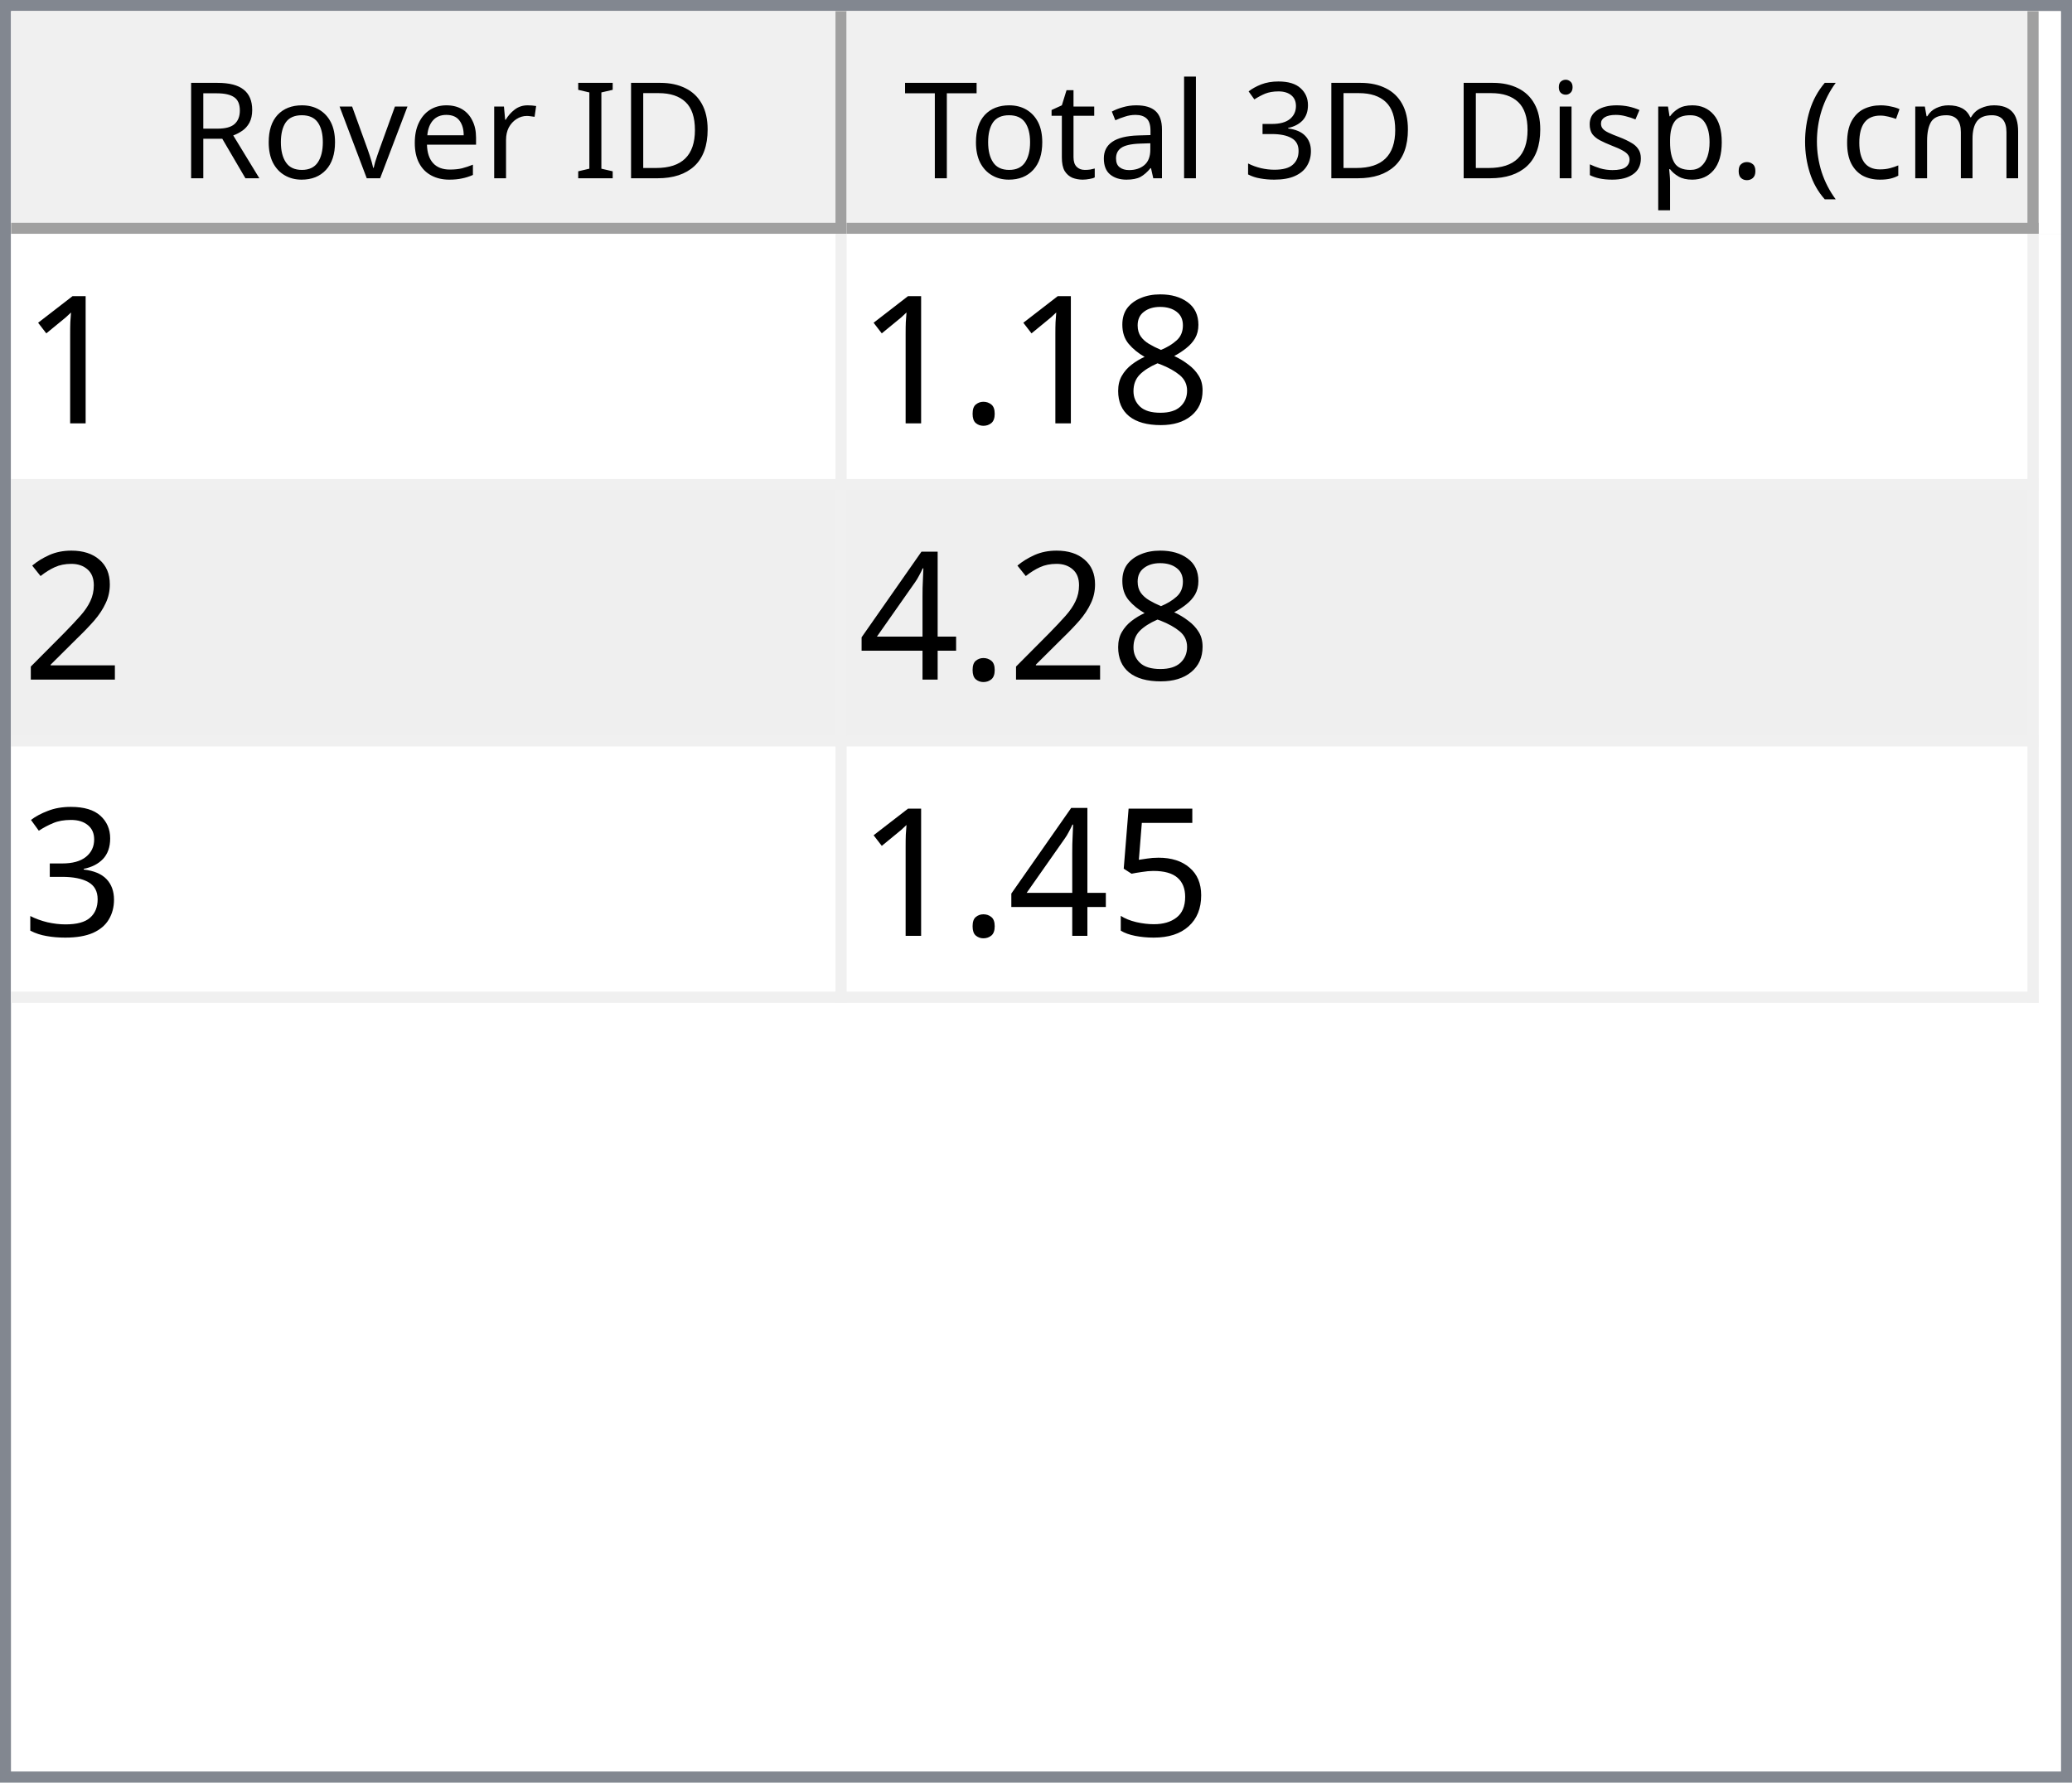
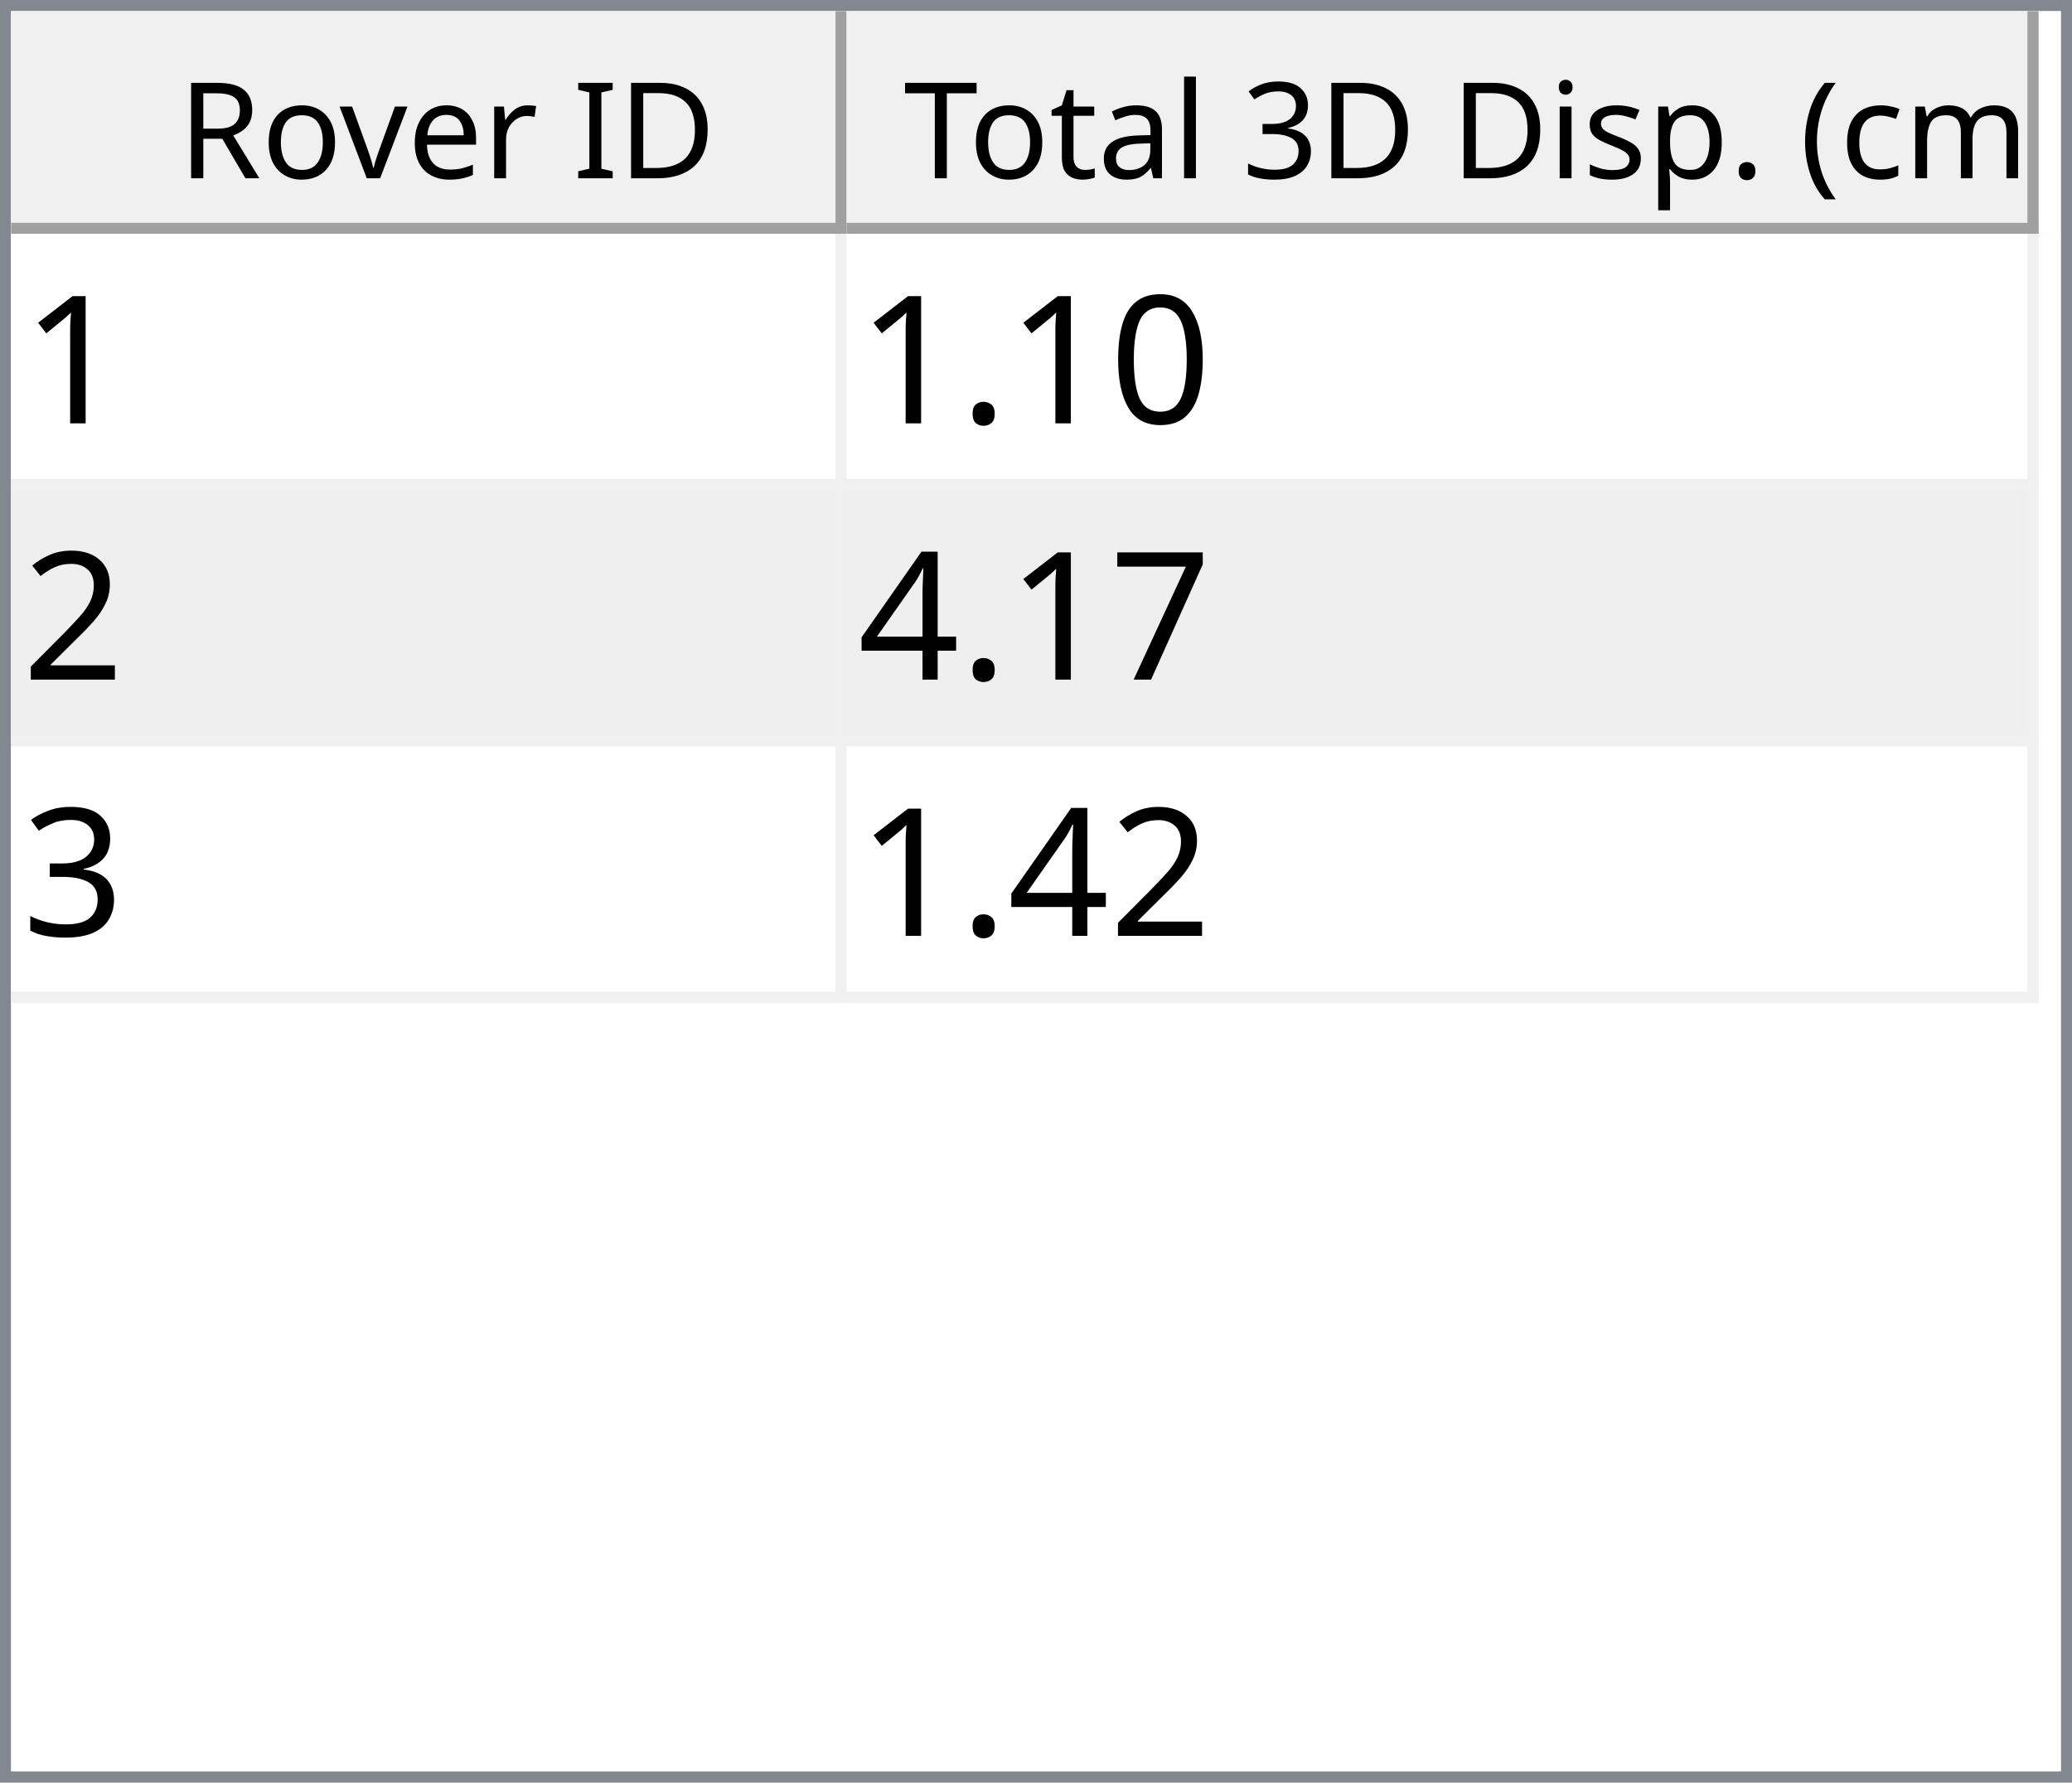
<svg xmlns="http://www.w3.org/2000/svg" style="fill-opacity:1; color-rendering:auto; color-interpolation:auto; text-rendering:auto; stroke:black; stroke-linecap:square; stroke-miterlimit:10; shape-rendering:auto; stroke-opacity:1; fill:black; stroke-dasharray:none; font-weight:normal; stroke-width:1; font-family:'Dialog'; font-style:normal; stroke-linejoin:miter; font-size:12px; stroke-dashoffset:0; image-rendering:auto;" width="186" height="160">
  <defs id="genericDefs" />
  <g>
    <defs id="defs1">
      <clipPath clipPathUnits="userSpaceOnUse" id="clipPath1">
        <path d="M0 0 L186 0 L186 160 L0 160 L0 0 Z" />
      </clipPath>
      <clipPath clipPathUnits="userSpaceOnUse" id="clipPath2">
        <path d="M0 0 L0 160 L186 160 L186 0 Z" />
      </clipPath>
      <clipPath clipPathUnits="userSpaceOnUse" id="clipPath3">
        <path d="M0 0 L0 20 L184 20 L184 0 Z" />
      </clipPath>
      <clipPath clipPathUnits="userSpaceOnUse" id="clipPath4">
        <path d="M0 0 L0 20 L75 20 L75 0 Z" />
      </clipPath>
      <clipPath clipPathUnits="userSpaceOnUse" id="clipPath5">
        <path d="M1 1 L1 19 L74 19 L74 1 Z" />
      </clipPath>
      <clipPath clipPathUnits="userSpaceOnUse" id="clipPath6">
        <path d="M0 0 L0 18 L73 18 L73 0 Z" />
      </clipPath>
      <clipPath clipPathUnits="userSpaceOnUse" id="clipPath7">
        <path d="M-0.5 -0.5 L-0.5 19.5 L74.5 19.5 L74.5 -0.5 Z" />
      </clipPath>
      <clipPath clipPathUnits="userSpaceOnUse" id="clipPath8">
        <path d="M0 0 L0 20 L107 20 L107 0 Z" />
      </clipPath>
      <clipPath clipPathUnits="userSpaceOnUse" id="clipPath9">
        <path d="M1 1 L1 19 L106 19 L106 1 Z" />
      </clipPath>
      <clipPath clipPathUnits="userSpaceOnUse" id="clipPath10">
        <path d="M0 0 L0 18 L105 18 L105 0 Z" />
      </clipPath>
      <clipPath clipPathUnits="userSpaceOnUse" id="clipPath11">
        <path d="M-0.5 -0.5 L-0.5 19.5 L106.5 19.5 L106.5 -0.5 Z" />
      </clipPath>
      <clipPath clipPathUnits="userSpaceOnUse" id="clipPath12">
        <path d="M0 0 L0 138 L184 138 L184 0 Z" />
      </clipPath>
      <clipPath clipPathUnits="userSpaceOnUse" id="clipPath13">
        <path d="M0 0 L0 69 L182 69 L182 0 Z" />
      </clipPath>
      <clipPath clipPathUnits="userSpaceOnUse" id="clipPath14">
        <path d="M-0.5 -0.5 L-0.5 68.5 L181.5 68.5 L181.5 -0.5 Z" />
      </clipPath>
      <clipPath clipPathUnits="userSpaceOnUse" id="clipPath15">
        <path d="M0 0 L0 22 L74 22 L74 0 Z" />
      </clipPath>
      <clipPath clipPathUnits="userSpaceOnUse" id="clipPath16">
        <path d="M0 0 L0 22 L106 22 L106 0 Z" />
      </clipPath>
      <font horiz-adv-x="64.551" id="font1">
        <font-face ascent="107.91" descent="25.098" units-per-em="100" style="font-style:normal; font-family:Segoe UI; font-weight:normal;" />
        <missing-glyph horiz-adv-x="64.551" d="M8.109 0 L8.109 68.266 L56.453 68.266 L56.453 0 L8.109 0 ZM15.328 7.234 L49.219 7.234 L49.219 61.031 L15.328 61.031 L15.328 7.234 Z" />
        <glyph unicode="D" horiz-adv-x="70.117" d="M9.188 0 L9.188 70.016 L28.516 70.016 Q65.531 70.016 65.531 35.891 Q65.531 19.672 55.25 9.836 Q44.969 0 27.734 0 L9.188 0 ZM17.391 62.594 L17.391 7.422 L27.828 7.422 Q41.609 7.422 49.273 14.797 Q56.938 22.172 56.938 35.688 Q56.938 62.594 28.328 62.594 L17.391 62.594 Z" />
        <glyph unicode="I" horiz-adv-x="26.611" d="M17.391 0 L9.188 0 L9.188 70.016 L17.391 70.016 L17.391 0 Z" />
        <glyph unicode=" " horiz-adv-x="27.393" d="" />
        <glyph unicode="r" horiz-adv-x="34.766" d="M34.188 41.891 Q32.078 43.5 28.125 43.5 Q23 43.5 19.555 38.672 Q16.109 33.844 16.109 25.484 L16.109 0 L8.109 0 L8.109 50 L16.109 50 L16.109 39.703 L16.312 39.703 Q18.016 44.969 21.531 47.922 Q25.047 50.875 29.391 50.875 Q32.516 50.875 34.188 50.203 L34.188 41.891 Z" />
        <glyph unicode="e" horiz-adv-x="52.295" d="M48.297 23 L12.984 23 Q13.188 14.656 17.484 10.109 Q21.781 5.562 29.297 5.562 Q37.75 5.562 44.828 11.141 L44.828 3.609 Q38.234 -1.172 27.391 -1.172 Q16.797 -1.172 10.742 5.641 Q4.688 12.453 4.688 24.812 Q4.688 36.469 11.305 43.82 Q17.922 51.172 27.734 51.172 Q37.547 51.172 42.922 44.828 Q48.297 38.484 48.297 27.203 L48.297 23 ZM40.094 29.781 Q40.047 36.719 36.75 40.578 Q33.453 44.438 27.594 44.438 Q21.922 44.438 17.969 40.383 Q14.016 36.328 13.094 29.781 L40.094 29.781 Z" />
        <glyph unicode="v" horiz-adv-x="47.9" d="M47.406 50 L27.484 0 L19.625 0 L0.688 50 L9.469 50 L22.172 13.672 Q23.578 9.672 23.922 6.688 L24.125 6.688 Q24.609 10.453 25.688 13.484 L38.969 50 L47.406 50 Z" />
        <glyph unicode="o" horiz-adv-x="58.594" d="M29 -1.172 Q17.922 -1.172 11.305 5.836 Q4.688 12.844 4.688 24.422 Q4.688 37.016 11.57 44.094 Q18.453 51.172 30.172 51.172 Q41.359 51.172 47.633 44.289 Q53.906 37.406 53.906 25.203 Q53.906 13.234 47.141 6.031 Q40.375 -1.172 29 -1.172 ZM29.594 44.438 Q21.875 44.438 17.383 39.188 Q12.891 33.938 12.891 24.703 Q12.891 15.828 17.43 10.695 Q21.969 5.562 29.594 5.562 Q37.359 5.562 41.531 10.594 Q45.703 15.625 45.703 24.906 Q45.703 34.281 41.531 39.359 Q37.359 44.438 29.594 44.438 Z" />
        <glyph unicode="R" horiz-adv-x="59.814" d="M59.375 0 L49.609 0 L37.891 19.625 Q36.281 22.359 34.766 24.289 Q33.25 26.219 31.664 27.438 Q30.078 28.656 28.25 29.219 Q26.422 29.781 24.125 29.781 L17.391 29.781 L17.391 0 L9.188 0 L9.188 70.016 L30.078 70.016 Q34.672 70.016 38.555 68.867 Q42.438 67.719 45.289 65.375 Q48.141 63.031 49.758 59.547 Q51.375 56.062 51.375 51.375 Q51.375 47.703 50.273 44.656 Q49.172 41.609 47.148 39.211 Q45.125 36.812 42.266 35.133 Q39.406 33.453 35.844 32.516 L35.844 32.328 Q37.594 31.547 38.891 30.547 Q40.188 29.547 41.359 28.18 Q42.531 26.812 43.68 25.078 Q44.828 23.344 46.234 21.047 L59.375 0 ZM17.391 62.594 L17.391 37.203 L28.516 37.203 Q31.594 37.203 34.203 38.133 Q36.812 39.062 38.719 40.797 Q40.625 42.531 41.703 45.047 Q42.781 47.562 42.781 50.688 Q42.781 56.297 39.141 59.445 Q35.5 62.594 28.609 62.594 L17.391 62.594 Z" />
        <glyph unicode=")" horiz-adv-x="30.176" d="M8.297 -15.922 L1.172 -15.922 Q16.406 2.344 16.406 26.812 Q16.406 51.469 1.078 70.016 L8.297 70.016 Q23.531 52.156 23.531 26.703 Q23.531 1.375 8.297 -15.922 Z" />
        <glyph unicode="m" horiz-adv-x="86.133" d="M79.109 0 L71.094 0 L71.094 28.719 Q71.094 37.016 68.531 40.727 Q65.969 44.438 59.906 44.438 Q54.781 44.438 51.195 39.75 Q47.609 35.062 47.609 28.516 L47.609 0 L39.594 0 L39.594 29.688 Q39.594 44.438 28.219 44.438 Q22.953 44.438 19.531 40.016 Q16.109 35.594 16.109 28.516 L16.109 0 L8.109 0 L8.109 50 L16.109 50 L16.109 42.094 L16.312 42.094 Q21.625 51.172 31.844 51.172 Q36.969 51.172 40.773 48.312 Q44.578 45.453 46 40.828 Q51.562 51.172 62.594 51.172 Q79.109 51.172 79.109 30.812 L79.109 0 Z" />
        <glyph unicode="c" horiz-adv-x="46.191" d="M42.188 2.297 Q36.422 -1.172 28.516 -1.172 Q17.828 -1.172 11.258 5.789 Q4.688 12.75 4.688 23.828 Q4.688 36.188 11.766 43.68 Q18.844 51.172 30.672 51.172 Q37.25 51.172 42.281 48.734 L42.281 40.531 Q36.719 44.438 30.375 44.438 Q22.703 44.438 17.797 38.945 Q12.891 33.453 12.891 24.516 Q12.891 15.719 17.508 10.641 Q22.125 5.562 29.891 5.562 Q36.422 5.562 42.188 9.906 L42.188 2.297 Z" />
        <glyph unicode="(" horiz-adv-x="30.176" d="M29.109 -15.922 L21.969 -15.922 Q6.844 1.375 6.844 26.703 Q6.844 52.156 21.969 70.016 L29.203 70.016 Q13.875 51.469 13.875 26.812 Q13.875 2.344 29.109 -15.922 Z" />
        <glyph unicode="." horiz-adv-x="21.68" d="M10.891 -1.078 Q8.641 -1.078 7.055 0.539 Q5.469 2.156 5.469 4.391 Q5.469 6.641 7.055 8.273 Q8.641 9.906 10.891 9.906 Q13.188 9.906 14.797 8.273 Q16.406 6.641 16.406 4.391 Q16.406 2.156 14.797 0.539 Q13.188 -1.078 10.891 -1.078 Z" />
        <glyph unicode="p" horiz-adv-x="58.789" d="M16.312 7.234 L16.109 7.234 L16.109 -23 L8.109 -23 L8.109 50 L16.109 50 L16.109 41.219 L16.312 41.219 Q22.219 51.172 33.594 51.172 Q43.266 51.172 48.688 44.461 Q54.109 37.75 54.109 26.469 Q54.109 13.922 48 6.375 Q41.891 -1.172 31.297 -1.172 Q21.578 -1.172 16.312 7.234 ZM16.109 27.391 L16.109 20.406 Q16.109 14.203 20.141 9.883 Q24.172 5.562 30.375 5.562 Q37.641 5.562 41.773 11.133 Q45.906 16.703 45.906 26.609 Q45.906 34.969 42.047 39.703 Q38.188 44.438 31.594 44.438 Q24.609 44.438 20.359 39.578 Q16.109 34.719 16.109 27.391 Z" />
        <glyph unicode="s" horiz-adv-x="42.432" d="M5.078 1.812 L5.078 10.406 Q11.625 5.562 19.484 5.562 Q30.031 5.562 30.031 12.594 Q30.031 14.594 29.125 15.992 Q28.219 17.391 26.68 18.461 Q25.141 19.531 23.07 20.383 Q21 21.234 18.609 22.172 Q15.281 23.484 12.766 24.828 Q10.25 26.172 8.57 27.859 Q6.891 29.547 6.031 31.695 Q5.172 33.844 5.172 36.719 Q5.172 40.234 6.789 42.945 Q8.406 45.656 11.086 47.484 Q13.766 49.312 17.211 50.242 Q20.656 51.172 24.312 51.172 Q30.812 51.172 35.938 48.922 L35.938 40.828 Q30.422 44.438 23.25 44.438 Q21 44.438 19.195 43.922 Q17.391 43.406 16.094 42.477 Q14.797 41.547 14.086 40.258 Q13.375 38.969 13.375 37.406 Q13.375 35.453 14.086 34.133 Q14.797 32.812 16.164 31.789 Q17.531 30.766 19.484 29.938 Q21.438 29.109 23.922 28.125 Q27.25 26.859 29.883 25.516 Q32.516 24.172 34.375 22.484 Q36.234 20.797 37.234 18.602 Q38.234 16.406 38.234 13.375 Q38.234 9.672 36.602 6.938 Q34.969 4.203 32.234 2.398 Q29.5 0.594 25.93 -0.289 Q22.359 -1.172 18.453 -1.172 Q10.75 -1.172 5.078 1.812 Z" />
        <glyph unicode="i" horiz-adv-x="24.219" d="M12.203 62.703 Q10.062 62.703 8.547 64.164 Q7.031 65.625 7.031 67.875 Q7.031 70.125 8.547 71.609 Q10.062 73.094 12.203 73.094 Q14.406 73.094 15.945 71.609 Q17.484 70.125 17.484 67.875 Q17.484 65.719 15.945 64.211 Q14.406 62.703 12.203 62.703 ZM16.109 0 L8.109 0 L8.109 50 L16.109 50 L16.109 0 Z" />
        <glyph unicode="3" horiz-adv-x="53.906" d="M46.531 19.828 Q46.531 15.094 44.75 11.211 Q42.969 7.328 39.719 4.57 Q36.469 1.812 31.93 0.297 Q27.391 -1.219 21.922 -1.219 Q11.922 -1.219 6 2.594 L6 11.188 Q13.094 5.609 22.219 5.609 Q25.875 5.609 28.828 6.539 Q31.781 7.469 33.906 9.227 Q36.031 10.984 37.18 13.477 Q38.328 15.969 38.328 19.094 Q38.328 32.812 18.797 32.812 L12.984 32.812 L12.984 39.594 L18.5 39.594 Q35.797 39.594 35.797 52.484 Q35.797 64.406 22.609 64.406 Q15.188 64.406 8.688 59.422 L8.688 67.188 Q15.375 71.188 24.609 71.188 Q29 71.188 32.57 69.969 Q36.141 68.75 38.68 66.555 Q41.219 64.359 42.609 61.281 Q44 58.203 44 54.5 Q44 40.672 30.031 36.719 L30.031 36.531 Q33.594 36.141 36.625 34.797 Q39.656 33.453 41.852 31.305 Q44.047 29.156 45.289 26.25 Q46.531 23.344 46.531 19.828 Z" />
        <glyph unicode="l" horiz-adv-x="24.219" d="M16.109 0 L8.109 0 L8.109 74.031 L16.109 74.031 L16.109 0 Z" />
        <glyph unicode="a" horiz-adv-x="50.879" d="M43.891 0 L35.891 0 L35.891 7.812 L35.688 7.812 Q30.469 -1.172 20.312 -1.172 Q12.844 -1.172 8.617 2.781 Q4.391 6.734 4.391 13.281 Q4.391 27.297 20.906 29.594 L35.891 31.688 Q35.891 44.438 25.594 44.438 Q16.547 44.438 9.281 38.281 L9.281 46.484 Q16.656 51.172 26.266 51.172 Q43.891 51.172 43.891 32.516 L43.891 0 ZM35.891 25.297 L23.828 23.641 Q18.266 22.859 15.43 20.875 Q12.594 18.891 12.594 13.875 Q12.594 10.203 15.211 7.883 Q17.828 5.562 22.172 5.562 Q28.125 5.562 32.008 9.742 Q35.891 13.922 35.891 20.312 L35.891 25.297 Z" />
        <glyph unicode="t" horiz-adv-x="33.887" d="M31.297 0.484 Q28.469 -1.078 23.828 -1.078 Q10.688 -1.078 10.688 13.578 L10.688 43.172 L2.094 43.172 L2.094 50 L10.688 50 L10.688 62.203 L18.703 64.797 L18.703 50 L31.297 50 L31.297 43.172 L18.703 43.172 L18.703 14.984 Q18.703 9.969 20.414 7.82 Q22.125 5.672 26.078 5.672 Q29.109 5.672 31.297 7.328 L31.297 0.484 Z" />
        <glyph unicode="T" horiz-adv-x="52.393" d="M50.594 62.594 L30.375 62.594 L30.375 0 L22.172 0 L22.172 62.594 L2 62.594 L2 70.016 L50.594 70.016 L50.594 62.594 Z" />
      </font>
      <font horiz-adv-x="75.0" id="font2">
        <font-face ascent="100.537" descent="21.973" units-per-em="100" style="font-style:normal; font-family:sans-serif; font-weight:normal;" />
        <missing-glyph horiz-adv-x="75.0" d="M12.5 0 L12.5 62.5 L62.5 62.5 L62.5 0 L12.5 0 ZM14.062 1.562 L60.938 1.562 L60.938 60.938 L14.062 60.938 L14.062 1.562 Z" />
        <glyph unicode="1" horiz-adv-x="55.615" d="M37.25 0 L28.469 0 L28.469 56 Q25.297 52.984 20.141 49.953 Q14.984 46.922 10.891 45.406 L10.891 53.906 Q18.266 57.375 23.781 62.305 Q29.297 67.234 31.594 71.875 L37.25 71.875 L37.25 0 Z" />
-         <glyph unicode="8" horiz-adv-x="55.615" d="M17.672 38.812 Q12.203 40.828 9.57 44.539 Q6.938 48.25 6.938 53.422 Q6.938 61.234 12.555 66.555 Q18.172 71.875 27.484 71.875 Q36.859 71.875 42.578 66.43 Q48.297 60.984 48.297 53.172 Q48.297 48.188 45.68 44.508 Q43.062 40.828 37.75 38.812 Q44.344 36.672 47.781 31.883 Q51.219 27.094 51.219 20.453 Q51.219 11.281 44.727 5.031 Q38.234 -1.219 27.641 -1.219 Q17.047 -1.219 10.547 5.055 Q4.047 11.328 4.047 20.703 Q4.047 27.688 7.594 32.398 Q11.141 37.109 17.672 38.812 ZM15.922 53.719 Q15.922 48.641 19.195 45.414 Q22.469 42.188 27.688 42.188 Q32.766 42.188 36.016 45.383 Q39.266 48.578 39.266 53.219 Q39.266 58.062 35.914 61.359 Q32.562 64.656 27.594 64.656 Q22.562 64.656 19.242 61.43 Q15.922 58.203 15.922 53.719 ZM13.094 20.656 Q13.094 16.891 14.875 13.375 Q16.656 9.859 20.172 7.93 Q23.688 6 27.734 6 Q34.031 6 38.133 10.055 Q42.234 14.109 42.234 20.359 Q42.234 26.703 38.016 30.859 Q33.797 35.016 27.438 35.016 Q21.234 35.016 17.164 30.914 Q13.094 26.812 13.094 20.656 Z" />
+         <glyph unicode="0" horiz-adv-x="55.615" d="M4.156 35.297 Q4.156 48 6.766 55.742 Q9.375 63.484 14.523 67.68 Q19.672 71.875 27.484 71.875 Q33.25 71.875 37.594 69.555 Q41.938 67.234 44.773 62.867 Q47.609 58.5 49.219 52.227 Q50.828 45.953 50.828 35.297 Q50.828 22.703 48.242 14.969 Q45.656 7.234 40.508 3.008 Q35.359 -1.219 27.484 -1.219 Q17.141 -1.219 11.234 6.203 Q4.156 15.141 4.156 35.297 ZM13.188 35.297 Q13.188 17.672 17.312 11.836 Q21.438 6 27.484 6 Q33.547 6 37.672 11.859 Q41.797 17.719 41.797 35.297 Q41.797 52.984 37.672 58.789 Q33.547 64.594 27.391 64.594 Q21.344 64.594 17.719 59.469 Q13.188 52.938 13.188 35.297 Z" />
        <glyph unicode="." horiz-adv-x="27.783" d="M9.078 0 L9.078 10.016 L19.094 10.016 L19.094 0 L9.078 0 Z" />
        <glyph unicode="2" horiz-adv-x="55.615" d="M50.344 8.453 L50.344 0 L3.031 0 Q2.938 3.172 4.047 6.109 Q5.859 10.938 9.836 15.625 Q13.812 20.312 21.344 26.469 Q33.016 36.031 37.117 41.625 Q41.219 47.219 41.219 52.203 Q41.219 57.422 37.477 61.008 Q33.734 64.594 27.734 64.594 Q21.391 64.594 17.578 60.789 Q13.766 56.984 13.719 50.25 L4.688 51.172 Q5.609 61.281 11.664 66.578 Q17.719 71.875 27.938 71.875 Q38.234 71.875 44.242 66.164 Q50.25 60.453 50.25 52 Q50.25 47.703 48.492 43.555 Q46.734 39.406 42.656 34.812 Q38.578 30.219 29.109 22.219 Q21.188 15.578 18.945 13.211 Q16.703 10.844 15.234 8.453 L50.344 8.453 Z" />
+         <glyph unicode="7" horiz-adv-x="55.615" d="M4.734 62.203 L4.734 70.656 L51.078 70.656 L51.078 63.812 Q44.234 56.547 37.523 44.484 Q30.812 32.422 27.156 19.672 Q24.516 10.688 23.781 0 L14.75 0 Q14.891 8.453 18.062 20.414 Q21.234 32.375 27.172 43.484 Q33.109 54.594 39.797 62.203 L4.734 62.203 Z" />
        <glyph unicode="4" horiz-adv-x="55.615" d="M32.328 0 L32.328 17.141 L1.266 17.141 L1.266 25.203 L33.938 71.578 L41.109 71.578 L41.109 25.203 L50.781 25.203 L50.781 17.141 L41.109 17.141 L41.109 0 L32.328 0 ZM32.328 25.203 L32.328 57.469 L9.906 25.203 L32.328 25.203 Z" />
        <glyph unicode="3" horiz-adv-x="55.615" d="M4.203 18.891 L12.984 20.062 Q14.5 12.594 18.141 9.297 Q21.781 6 27 6 Q33.203 6 37.477 10.297 Q41.75 14.594 41.75 20.953 Q41.75 27 37.797 30.93 Q33.844 34.859 27.734 34.859 Q25.25 34.859 21.531 33.891 L22.516 41.609 Q23.391 41.5 23.922 41.5 Q29.547 41.5 34.039 44.43 Q38.531 47.359 38.531 53.469 Q38.531 58.297 35.258 61.477 Q31.984 64.656 26.812 64.656 Q21.688 64.656 18.266 61.43 Q14.844 58.203 13.875 51.766 L5.078 53.328 Q6.688 62.156 12.398 67.016 Q18.109 71.875 26.609 71.875 Q32.469 71.875 37.398 69.359 Q42.328 66.844 44.945 62.5 Q47.562 58.156 47.562 53.266 Q47.562 48.641 45.07 44.828 Q42.578 41.016 37.703 38.766 Q44.047 37.312 47.562 32.695 Q51.078 28.078 51.078 21.141 Q51.078 11.766 44.242 5.25 Q37.406 -1.266 26.953 -1.266 Q17.531 -1.266 11.305 4.352 Q5.078 9.969 4.203 18.891 Z" />
-         <glyph unicode="5" horiz-adv-x="55.615" d="M4.156 18.75 L13.375 19.531 Q14.406 12.797 18.141 9.398 Q21.875 6 27.156 6 Q33.5 6 37.891 10.789 Q42.281 15.578 42.281 23.484 Q42.281 31 38.062 35.352 Q33.844 39.703 27 39.703 Q22.75 39.703 19.336 37.773 Q15.922 35.844 13.969 32.766 L5.719 33.844 L12.641 70.609 L48.25 70.609 L48.25 62.203 L19.672 62.203 L15.828 42.969 Q22.266 47.469 29.344 47.469 Q38.719 47.469 45.164 40.969 Q51.609 34.469 51.609 24.266 Q51.609 14.547 45.953 7.469 Q39.062 -1.219 27.156 -1.219 Q17.391 -1.219 11.211 4.25 Q5.031 9.719 4.156 18.75 Z" />
      </font>
    </defs>
    <g style="fill:white; stroke:white;">
      <rect x="0" y="0" width="186" style="clip-path:url(#clipPath1); stroke:none;" height="160" />
    </g>
    <g style="fill:white; text-rendering:optimizeSpeed; color-rendering:optimizeSpeed; image-rendering:optimizeSpeed; shape-rendering:crispEdges; stroke:white; color-interpolation:sRGB;">
      <rect x="0" width="186" height="160" y="0" style="stroke:none;" />
      <path style="stroke:none;" d="M0 160 L186 160 L186 0 L0 0 Z" />
    </g>
    <g style="fill:rgb(240,240,240); font-family:'Segoe UI'; stroke:rgb(240,240,240);">
      <rect x="0" y="0" width="186" style="clip-path:url(#clipPath2); stroke:none;" height="160" />
    </g>
    <g style="fill:rgb(130,135,144); font-family:'Segoe UI'; stroke:rgb(130,135,144);">
      <path d="M0 0 L186 0 L186 160 L0 160 L0 0 ZM1 1 L185 1 L185 159 L1 159 L1 1 Z" style="fill-rule:evenodd; clip-path:url(#clipPath2); stroke:none;" />
    </g>
    <g style="fill:white; font-family:'Segoe UI'; stroke:white;" transform="translate(1,1)">
      <rect x="0" y="0" width="184" style="clip-path:url(#clipPath3); stroke:none;" height="20" />
    </g>
    <g style="fill:rgb(240,240,240); font-family:'Segoe UI'; stroke:rgb(240,240,240);" transform="translate(1,1)">
      <rect x="0" y="0" width="75" style="clip-path:url(#clipPath4); stroke:none;" height="20" />
    </g>
    <g style="font-family:'Segoe UI';" transform="translate(2,2)">
      <text x="14" xml:space="preserve" y="14" style="clip-path:url(#clipPath6); stroke:none;">Rover ID</text>
    </g>
    <g style="fill:rgb(160,160,160); font-family:'Segoe UI'; stroke:rgb(160,160,160); stroke-linejoin:bevel;" transform="translate(1.5,1.5)">
      <line x1="74" x2="74" y1="0" style="fill:none; clip-path:url(#clipPath7);" y2="19" />
    </g>
    <g style="fill:rgb(160,160,160); font-family:'Segoe UI'; stroke:rgb(160,160,160); stroke-linejoin:bevel;" transform="matrix(1,0,0,1,1,1) translate(0.5,0.5)">
      <line x1="0" x2="74" y1="19" style="fill:none; clip-path:url(#clipPath7);" y2="19" />
    </g>
    <g style="fill:rgb(240,240,240); font-family:'Segoe UI'; stroke:rgb(240,240,240);" transform="translate(76,1)">
      <rect x="0" y="0" width="107" style="clip-path:url(#clipPath8); stroke:none;" height="20" />
    </g>
    <g style="font-family:'Segoe UI';" transform="translate(77,2)">
      <text x="1" xml:space="preserve" y="14" style="clip-path:url(#clipPath10); stroke:none;"> Total 3D Disp. (cm)</text>
    </g>
    <g style="fill:rgb(160,160,160); font-family:'Segoe UI'; stroke:rgb(160,160,160); stroke-linejoin:bevel;" transform="translate(76.5,1.5)">
      <line x1="106" x2="106" y1="0" style="fill:none; clip-path:url(#clipPath11);" y2="19" />
    </g>
    <g style="fill:rgb(160,160,160); font-family:'Segoe UI'; stroke:rgb(160,160,160); stroke-linejoin:bevel;" transform="matrix(1,0,0,1,76,1) translate(0.5,0.5)">
      <line x1="0" x2="106" y1="19" style="fill:none; clip-path:url(#clipPath11);" y2="19" />
    </g>
    <g style="fill:white; font-family:'Segoe UI'; stroke:white;" transform="translate(1,21)">
      <rect x="0" y="0" width="184" style="clip-path:url(#clipPath12); stroke:none;" height="138" />
    </g>
    <g style="fill:rgb(240,240,240); font-size:16px; font-family:sans-serif; stroke:rgb(240,240,240);" transform="translate(1,21)">
      <rect x="0" y="0" width="182" style="clip-path:url(#clipPath13); stroke:none;" height="69" />
      <line transform="translate(0.5,0.5)" x1="0" x2="181" y1="22" style="clip-path:url(#clipPath14); fill:none; stroke-linejoin:bevel;" y2="22" />
    </g>
    <g transform="matrix(1,0,0,1,1,21) translate(0.5,0.5)" style="fill:rgb(240,240,240); font-size:16px; font-family:sans-serif; stroke:rgb(240,240,240); stroke-linejoin:bevel;">
      <line x1="0" x2="181" y1="45" style="fill:none; clip-path:url(#clipPath14);" y2="45" />
    </g>
    <g transform="matrix(1,0,0,1,1,21) translate(0.5,0.5)" style="fill:rgb(240,240,240); font-size:16px; font-family:sans-serif; stroke:rgb(240,240,240); stroke-linejoin:bevel;">
      <line x1="0" x2="181" y1="68" style="fill:none; clip-path:url(#clipPath14);" y2="68" />
    </g>
    <g transform="matrix(1,0,0,1,1,21) translate(0.5,0.5)" style="fill:rgb(240,240,240); font-size:16px; font-family:sans-serif; stroke:rgb(240,240,240); stroke-linejoin:bevel;">
      <line x1="74" x2="74" y1="0" style="fill:none; clip-path:url(#clipPath14);" y2="68" />
    </g>
    <g transform="matrix(1,0,0,1,1,21) translate(0.5,0.5)" style="fill:rgb(240,240,240); font-size:16px; font-family:sans-serif; stroke:rgb(240,240,240); stroke-linejoin:bevel;">
      <line x1="181" x2="181" y1="0" style="fill:none; clip-path:url(#clipPath14);" y2="68" />
    </g>
    <g style="fill:white; font-size:16px; font-family:sans-serif; stroke:white;" transform="matrix(1,0,0,1,1,21)">
      <rect x="0" y="0" width="74" style="clip-path:url(#clipPath15); stroke:none;" height="22" />
      <text x="1" y="17" style="fill:black; clip-path:url(#clipPath15); stroke:none;" xml:space="preserve">1</text>
    </g>
    <g style="fill:white; font-size:16px; font-family:sans-serif; stroke:white;" transform="matrix(1,0,0,1,1,21) translate(75,0)">
      <rect x="0" y="0" width="106" style="clip-path:url(#clipPath16); stroke:none;" height="22" />
-       <text x="1" y="17" style="fill:black; clip-path:url(#clipPath16); stroke:none;" xml:space="preserve">1.18</text>
+       <text x="1" y="17" style="fill:black; clip-path:url(#clipPath16); stroke:none;" xml:space="preserve">1.10</text>
    </g>
    <g style="fill:rgb(239,239,239); font-size:16px; font-family:sans-serif; stroke:rgb(239,239,239);" transform="matrix(1,0,0,1,1,21) translate(0,23)">
      <rect x="0" y="0" width="74" style="clip-path:url(#clipPath15); stroke:none;" height="22" />
      <text x="1" y="17" style="fill:black; clip-path:url(#clipPath15); stroke:none;" xml:space="preserve">2</text>
    </g>
    <g style="fill:rgb(239,239,239); font-size:16px; font-family:sans-serif; stroke:rgb(239,239,239);" transform="matrix(1,0,0,1,1,21) translate(75,23)">
      <rect x="0" y="0" width="106" style="clip-path:url(#clipPath16); stroke:none;" height="22" />
-       <text x="1" y="17" style="fill:black; clip-path:url(#clipPath16); stroke:none;" xml:space="preserve">4.28</text>
+       <text x="1" y="17" style="fill:black; clip-path:url(#clipPath16); stroke:none;" xml:space="preserve">4.17</text>
    </g>
    <g style="fill:white; font-size:16px; font-family:sans-serif; stroke:white;" transform="matrix(1,0,0,1,1,21) translate(0,46)">
      <rect x="0" y="0" width="74" style="clip-path:url(#clipPath15); stroke:none;" height="22" />
      <text x="1" y="17" style="fill:black; clip-path:url(#clipPath15); stroke:none;" xml:space="preserve">3</text>
    </g>
    <g style="fill:white; font-size:16px; font-family:sans-serif; stroke:white;" transform="matrix(1,0,0,1,1,21) translate(75,46)">
      <rect x="0" y="0" width="106" style="clip-path:url(#clipPath16); stroke:none;" height="22" />
-       <text x="1" y="17" style="fill:black; clip-path:url(#clipPath16); stroke:none;" xml:space="preserve">1.45</text>
+       <text x="1" y="17" style="fill:black; clip-path:url(#clipPath16); stroke:none;" xml:space="preserve">1.42</text>
    </g>
  </g>
</svg>
